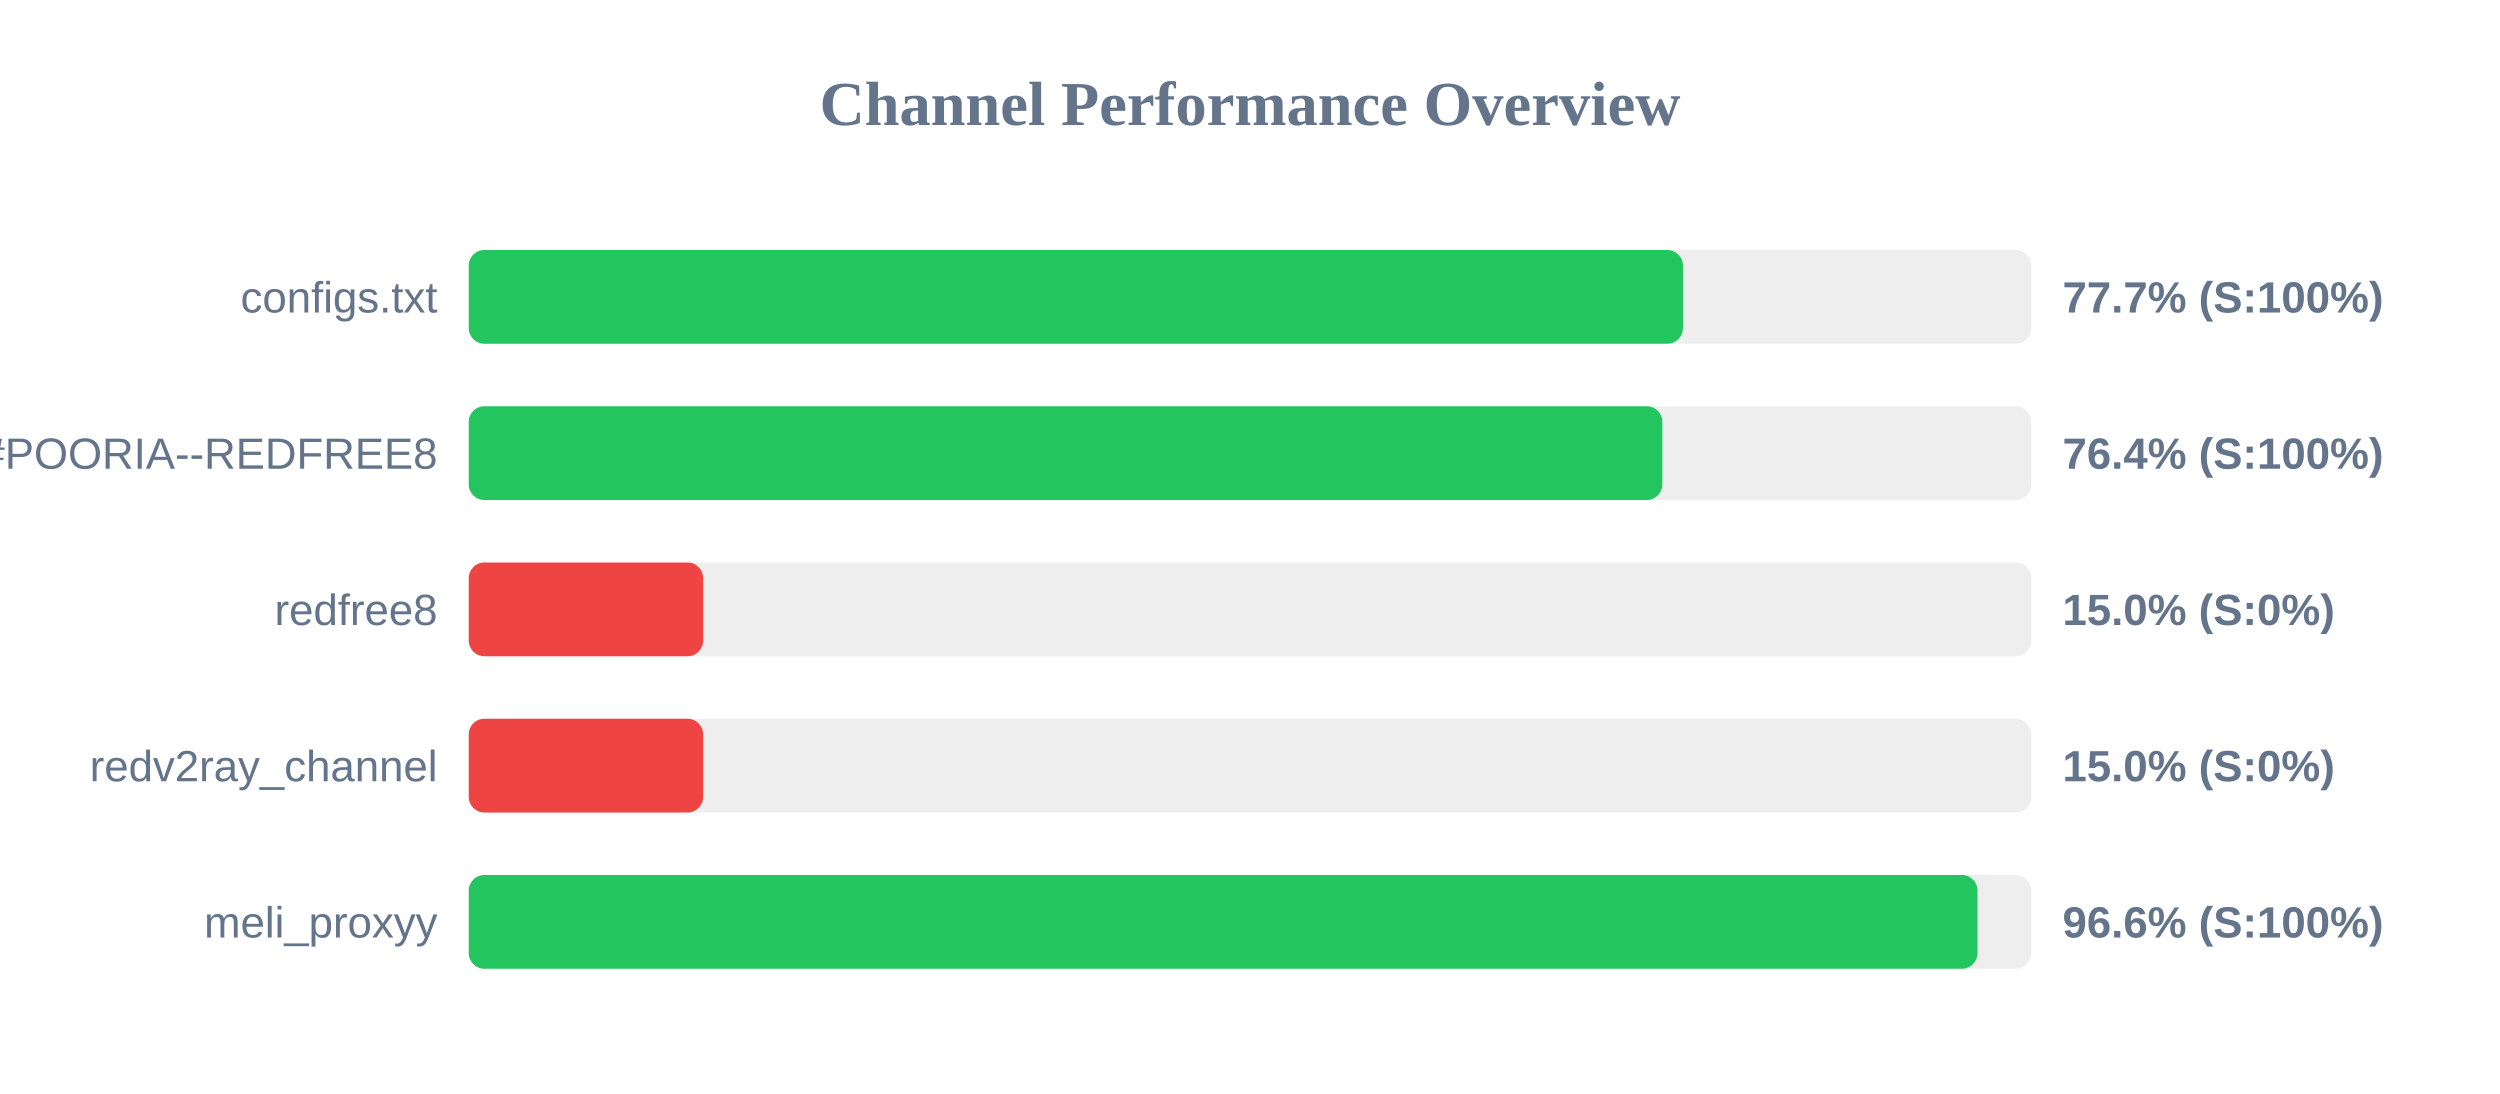
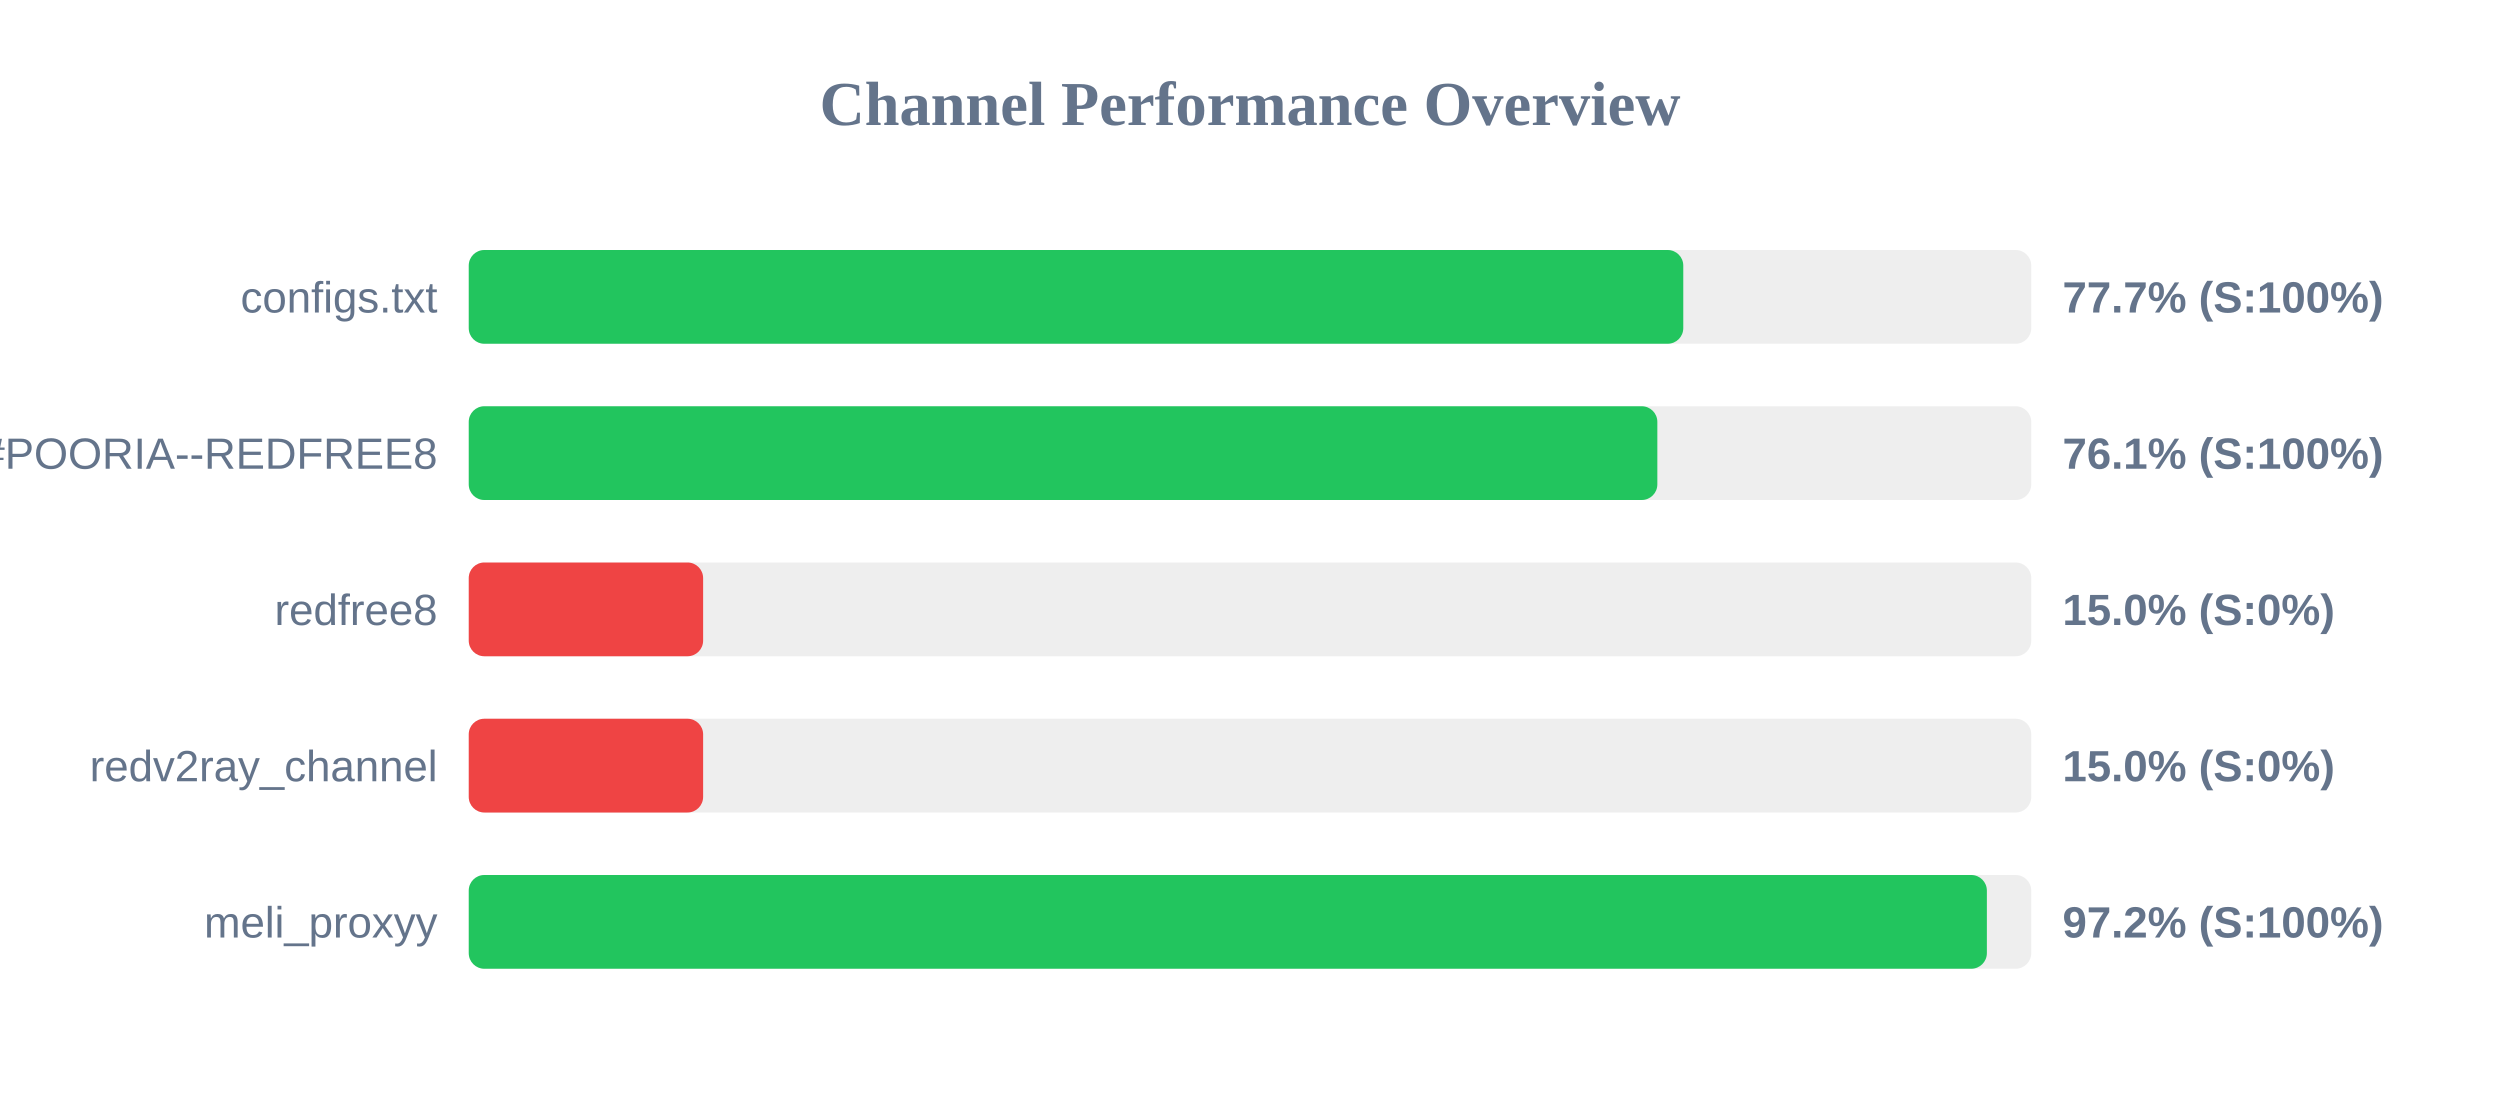
<svg xmlns="http://www.w3.org/2000/svg" width="800" height="350" version="1.1">
  <style>
        .row { font: 14px Arial; fill: #64748b; }
        .score { font: bold 14px Arial; fill: #64748b; }
    </style>
  <text x="400" y="40" text-anchor="middle" font-size="20px" font-weight="bold" fill="#64748b">Channel Performance Overview</text>
  <rect x="150" y="80" width="500" height="30" fill="#eee" rx="5" />
-   <rect x="150" y="80" width="388.55" height="30" fill="#22c55e" rx="5" />
+   <rect x="150" y="80" width="388.65" height="30" fill="#22c55e" rx="5" />
  <text x="140" y="100" text-anchor="end" class="row">configs.txt</text>
  <text x="660" y="100" text-anchor="start" class="score">77.7% (S:100%)</text>
  <rect x="150" y="130" width="500" height="30" fill="#eee" rx="5" />
-   <rect x="150" y="130" width="381.95" height="30" fill="#22c55e" rx="5" />
+   <rect x="150" y="130" width="380.35" height="30" fill="#22c55e" rx="5" />
  <text x="140" y="150" text-anchor="end" class="row">POORIA--REDFREE8.txt#POORIA--REDFREE8</text>
-   <text x="660" y="150" text-anchor="start" class="score">76.4% (S:100%)</text>
+   <text x="660" y="150" text-anchor="start" class="score">76.1% (S:100%)</text>
  <rect x="150" y="180" width="500" height="30" fill="#eee" rx="5" />
  <rect x="150" y="180" width="75.0" height="30" fill="#ef4444" rx="5" />
  <text x="140" y="200" text-anchor="end" class="row">redfree8</text>
  <text x="660" y="200" text-anchor="start" class="score">15.0% (S:0%)</text>
  <rect x="150" y="230" width="500" height="30" fill="#eee" rx="5" />
  <rect x="150" y="230" width="75.0" height="30" fill="#ef4444" rx="5" />
  <text x="140" y="250" text-anchor="end" class="row">redv2ray_channel</text>
  <text x="660" y="250" text-anchor="start" class="score">15.0% (S:0%)</text>
  <rect x="150" y="280" width="500" height="30" fill="#eee" rx="5" />
-   <rect x="150" y="280" width="482.8" height="30" fill="#22c55e" rx="5" />
+   <rect x="150" y="280" width="485.8" height="30" fill="#22c55e" rx="5" />
  <text x="140" y="300" text-anchor="end" class="row">meli_proxyy</text>
-   <text x="660" y="300" text-anchor="start" class="score">96.6% (S:100%)</text>
+   <text x="660" y="300" text-anchor="start" class="score">97.2% (S:100%)</text>
</svg>
